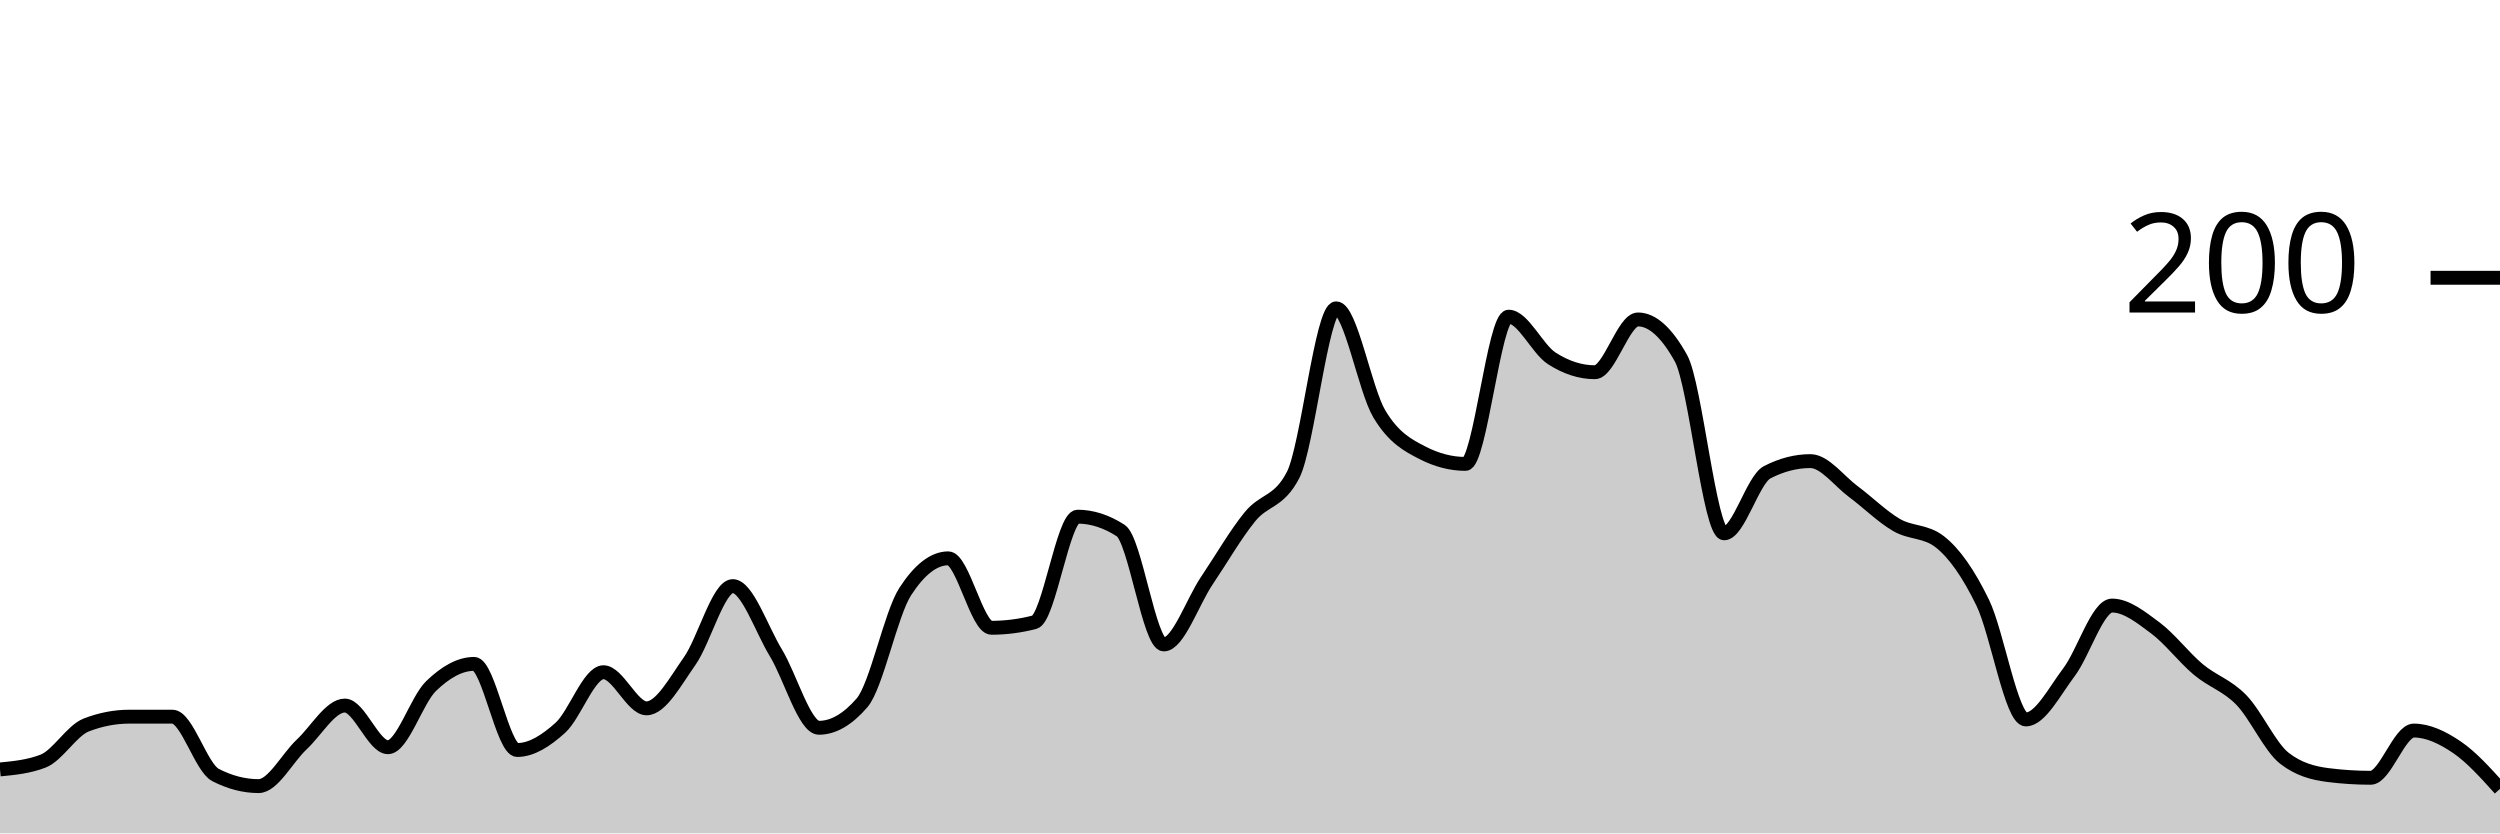
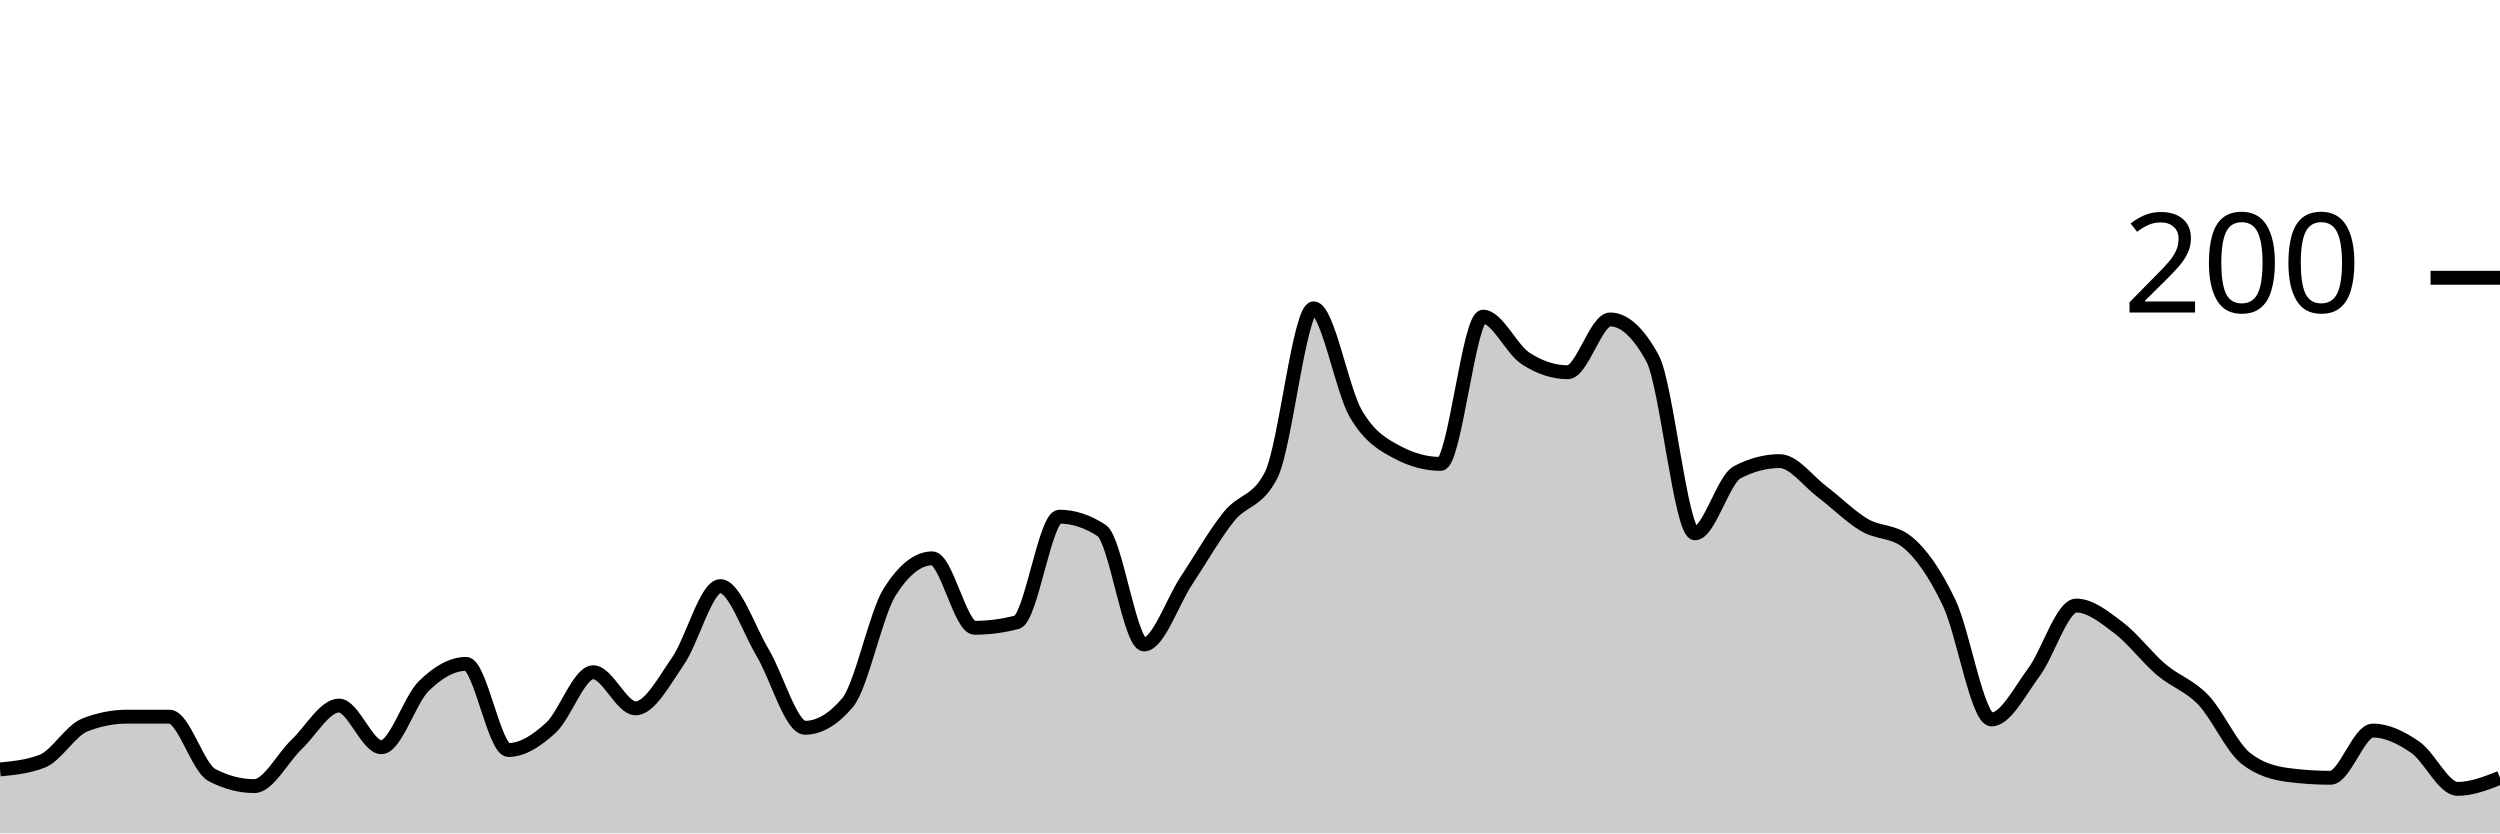
<svg xmlns="http://www.w3.org/2000/svg" viewBox="0 0 180 60">
  <g transform="translate(0,20)">
-     <path class="area" fill="rgba(0, 0, 0, 0.2)" d="M0,35.4C1.034,35.3,2.069,35.2,3.103,34.8C4.138,34.4,5.172,32.6,6.207,32.2C7.241,31.8,8.276,31.6,9.31,31.6C10.345,31.6,11.379,31.6,12.414,31.6C13.448,31.6,14.483,35.267,15.517,35.8C16.552,36.333,17.586,36.6,18.621,36.6C19.655,36.6,20.69,34.567,21.724,33.6C22.759,32.633,23.793,30.8,24.828,30.8C25.862,30.8,26.897,33.8,27.931,33.8C28.966,33.8,30,30.4,31.034,29.4C32.069,28.4,33.103,27.8,34.138,27.8C35.172,27.8,36.207,34,37.241,34C38.276,34,39.31,33.333,40.345,32.4C41.379,31.467,42.414,28.4,43.448,28.4C44.483,28.4,45.517,31,46.552,31C47.586,31,48.621,29.067,49.655,27.6C50.69,26.133,51.724,22.2,52.759,22.2C53.793,22.2,54.828,25.3,55.862,27C56.897,28.7,57.931,32.4,58.966,32.4C60,32.4,61.034,31.8,62.069,30.6C63.103,29.4,64.138,24.2,65.172,22.6C66.207,21,67.241,20.2,68.276,20.2C69.31,20.2,70.345,25.2,71.379,25.2C72.414,25.2,73.448,25.067,74.483,24.8C75.517,24.533,76.552,17.2,77.586,17.2C78.621,17.2,79.655,17.533,80.69,18.2C81.724,18.867,82.759,26.4,83.793,26.4C84.828,26.4,85.862,23.333,86.897,21.8C87.931,20.267,88.966,18.467,90,17.2C91.034,15.933,92.069,16.2,93.103,14.2C94.138,12.2,95.172,2.2,96.207,2.2C97.241,2.2,98.276,8.067,99.31,9.8C100.345,11.533,101.379,12.067,102.414,12.6C103.448,13.133,104.483,13.4,105.517,13.4C106.552,13.4,107.586,2.8,108.621,2.8C109.655,2.8,110.69,5.133,111.724,5.8C112.759,6.467,113.793,6.8,114.828,6.8C115.862,6.8,116.897,3,117.931,3C118.966,3,120,3.933,121.034,5.8C122.069,7.667,123.103,18.4,124.138,18.4C125.172,18.4,126.207,14.533,127.241,14C128.276,13.467,129.31,13.2,130.345,13.2C131.379,13.2,132.414,14.633,133.448,15.4C134.483,16.167,135.517,17.2,136.552,17.8C137.586,18.4,138.621,18.2,139.655,19C140.69,19.8,141.724,21.267,142.759,23.4C143.793,25.533,144.828,31.8,145.862,31.8C146.897,31.8,147.931,29.767,148.966,28.4C150,27.033,151.034,23.6,152.069,23.6C153.103,23.6,154.138,24.433,155.172,25.2C156.207,25.967,157.241,27.333,158.276,28.2C159.31,29.067,160.345,29.333,161.379,30.4C162.414,31.467,163.448,33.8,164.483,34.6C165.517,35.4,166.552,35.667,167.586,35.8C168.621,35.933,169.655,36,170.69,36C171.724,36,172.759,32.6,173.793,32.6C174.828,32.6,175.862,33.1,176.897,33.8C177.931,34.5,178.966,35.65,180,36.8L180,40C178.966,40,177.931,40,176.897,40C175.862,40,174.828,40,173.793,40C172.759,40,171.724,40,170.69,40C169.655,40,168.621,40,167.586,40C166.552,40,165.517,40,164.483,40C163.448,40,162.414,40,161.379,40C160.345,40,159.31,40,158.276,40C157.241,40,156.207,40,155.172,40C154.138,40,153.103,40,152.069,40C151.034,40,150,40,148.966,40C147.931,40,146.897,40,145.862,40C144.828,40,143.793,40,142.759,40C141.724,40,140.69,40,139.655,40C138.621,40,137.586,40,136.552,40C135.517,40,134.483,40,133.448,40C132.414,40,131.379,40,130.345,40C129.31,40,128.276,40,127.241,40C126.207,40,125.172,40,124.138,40C123.103,40,122.069,40,121.034,40C120,40,118.966,40,117.931,40C116.897,40,115.862,40,114.828,40C113.793,40,112.759,40,111.724,40C110.69,40,109.655,40,108.621,40C107.586,40,106.552,40,105.517,40C104.483,40,103.448,40,102.414,40C101.379,40,100.345,40,99.31,40C98.276,40,97.241,40,96.207,40C95.172,40,94.138,40,93.103,40C92.069,40,91.034,40,90,40C88.966,40,87.931,40,86.897,40C85.862,40,84.828,40,83.793,40C82.759,40,81.724,40,80.69,40C79.655,40,78.621,40,77.586,40C76.552,40,75.517,40,74.483,40C73.448,40,72.414,40,71.379,40C70.345,40,69.31,40,68.276,40C67.241,40,66.207,40,65.172,40C64.138,40,63.103,40,62.069,40C61.034,40,60,40,58.966,40C57.931,40,56.897,40,55.862,40C54.828,40,53.793,40,52.759,40C51.724,40,50.69,40,49.655,40C48.621,40,47.586,40,46.552,40C45.517,40,44.483,40,43.448,40C42.414,40,41.379,40,40.345,40C39.31,40,38.276,40,37.241,40C36.207,40,35.172,40,34.138,40C33.103,40,32.069,40,31.034,40C30,40,28.966,40,27.931,40C26.897,40,25.862,40,24.828,40C23.793,40,22.759,40,21.724,40C20.69,40,19.655,40,18.621,40C17.586,40,16.552,40,15.517,40C14.483,40,13.448,40,12.414,40C11.379,40,10.345,40,9.31,40C8.276,40,7.241,40,6.207,40C5.172,40,4.138,40,3.103,40C2.069,40,1.034,40,0,40Z" />
-     <path class="line" stroke="black" fill="none" d="M0,35.4C1.034,35.3,2.069,35.2,3.103,34.8C4.138,34.4,5.172,32.6,6.207,32.2C7.241,31.8,8.276,31.6,9.31,31.6C10.345,31.6,11.379,31.6,12.414,31.6C13.448,31.6,14.483,35.267,15.517,35.8C16.552,36.333,17.586,36.6,18.621,36.6C19.655,36.6,20.69,34.567,21.724,33.6C22.759,32.633,23.793,30.8,24.828,30.8C25.862,30.8,26.897,33.8,27.931,33.8C28.966,33.8,30,30.4,31.034,29.4C32.069,28.4,33.103,27.8,34.138,27.8C35.172,27.8,36.207,34,37.241,34C38.276,34,39.31,33.333,40.345,32.4C41.379,31.467,42.414,28.4,43.448,28.4C44.483,28.4,45.517,31,46.552,31C47.586,31,48.621,29.067,49.655,27.6C50.69,26.133,51.724,22.2,52.759,22.2C53.793,22.2,54.828,25.3,55.862,27C56.897,28.7,57.931,32.4,58.966,32.4C60,32.4,61.034,31.8,62.069,30.6C63.103,29.4,64.138,24.2,65.172,22.6C66.207,21,67.241,20.2,68.276,20.2C69.31,20.2,70.345,25.2,71.379,25.2C72.414,25.2,73.448,25.067,74.483,24.8C75.517,24.533,76.552,17.2,77.586,17.2C78.621,17.2,79.655,17.533,80.69,18.2C81.724,18.867,82.759,26.4,83.793,26.4C84.828,26.4,85.862,23.333,86.897,21.8C87.931,20.267,88.966,18.467,90,17.2C91.034,15.933,92.069,16.2,93.103,14.2C94.138,12.2,95.172,2.2,96.207,2.2C97.241,2.2,98.276,8.067,99.31,9.8C100.345,11.533,101.379,12.067,102.414,12.6C103.448,13.133,104.483,13.4,105.517,13.4C106.552,13.4,107.586,2.8,108.621,2.8C109.655,2.8,110.69,5.133,111.724,5.8C112.759,6.467,113.793,6.8,114.828,6.8C115.862,6.8,116.897,3,117.931,3C118.966,3,120,3.933,121.034,5.8C122.069,7.667,123.103,18.4,124.138,18.4C125.172,18.4,126.207,14.533,127.241,14C128.276,13.467,129.31,13.2,130.345,13.2C131.379,13.2,132.414,14.633,133.448,15.4C134.483,16.167,135.517,17.2,136.552,17.8C137.586,18.4,138.621,18.2,139.655,19C140.69,19.8,141.724,21.267,142.759,23.4C143.793,25.533,144.828,31.8,145.862,31.8C146.897,31.8,147.931,29.767,148.966,28.4C150,27.033,151.034,23.6,152.069,23.6C153.103,23.6,154.138,24.433,155.172,25.2C156.207,25.967,157.241,27.333,158.276,28.2C159.31,29.067,160.345,29.333,161.379,30.4C162.414,31.467,163.448,33.8,164.483,34.6C165.517,35.4,166.552,35.667,167.586,35.8C168.621,35.933,169.655,36,170.69,36C171.724,36,172.759,32.6,173.793,32.6C174.828,32.6,175.862,33.1,176.897,33.8C177.931,34.5,178.966,35.65,180,36.8" />
+     <path class="area" fill="rgba(0, 0, 0, 0.2)" d="M0,35.4C1.017,35.3,2.034,35.2,3.051,34.8C4.068,34.4,5.085,32.6,6.102,32.2C7.119,31.8,8.136,31.6,9.153,31.6C10.169,31.6,11.186,31.6,12.203,31.6C13.22,31.6,14.237,35.267,15.254,35.8C16.271,36.333,17.288,36.6,18.305,36.6C19.322,36.6,20.339,34.567,21.356,33.6C22.373,32.633,23.39,30.8,24.407,30.8C25.424,30.8,26.441,33.8,27.458,33.8C28.475,33.8,29.492,30.4,30.508,29.4C31.525,28.4,32.542,27.8,33.559,27.8C34.576,27.8,35.593,34,36.61,34C37.627,34,38.644,33.333,39.661,32.4C40.678,31.467,41.695,28.4,42.712,28.4C43.729,28.4,44.746,31,45.763,31C46.78,31,47.797,29.067,48.814,27.6C49.831,26.133,50.847,22.2,51.864,22.2C52.881,22.2,53.898,25.3,54.915,27C55.932,28.7,56.949,32.4,57.966,32.4C58.983,32.4,60,31.8,61.017,30.6C62.034,29.4,63.051,24.2,64.068,22.6C65.085,21,66.102,20.2,67.119,20.2C68.136,20.2,69.153,25.2,70.169,25.2C71.186,25.2,72.203,25.067,73.22,24.8C74.237,24.533,75.254,17.2,76.271,17.2C77.288,17.2,78.305,17.533,79.322,18.2C80.339,18.867,81.356,26.4,82.373,26.4C83.39,26.4,84.407,23.333,85.424,21.8C86.441,20.267,87.458,18.467,88.475,17.2C89.492,15.933,90.508,16.2,91.525,14.2C92.542,12.2,93.559,2.2,94.576,2.2C95.593,2.2,96.61,8.067,97.627,9.8C98.644,11.533,99.661,12.067,100.678,12.6C101.695,13.133,102.712,13.4,103.729,13.4C104.746,13.4,105.763,2.8,106.78,2.8C107.797,2.8,108.814,5.133,109.831,5.8C110.847,6.467,111.864,6.8,112.881,6.8C113.898,6.8,114.915,3,115.932,3C116.949,3,117.966,3.933,118.983,5.8C120,7.667,121.017,18.4,122.034,18.4C123.051,18.4,124.068,14.533,125.085,14C126.102,13.467,127.119,13.2,128.136,13.2C129.153,13.2,130.169,14.633,131.186,15.4C132.203,16.167,133.22,17.2,134.237,17.8C135.254,18.4,136.271,18.2,137.288,19C138.305,19.8,139.322,21.267,140.339,23.4C141.356,25.533,142.373,31.8,143.39,31.8C144.407,31.8,145.424,29.767,146.441,28.4C147.458,27.033,148.475,23.6,149.492,23.6C150.508,23.6,151.525,24.433,152.542,25.2C153.559,25.967,154.576,27.333,155.593,28.2C156.61,29.067,157.627,29.333,158.644,30.4C159.661,31.467,160.678,33.8,161.695,34.6C162.712,35.4,163.729,35.667,164.746,35.8C165.763,35.933,166.78,36,167.797,36C168.814,36,169.831,32.6,170.847,32.6C171.864,32.6,172.881,33.1,173.898,33.8C174.915,34.5,175.932,36.8,176.949,36.8C177.966,36.8,178.983,36.4,180,36L180,40C178.983,40,177.966,40,176.949,40C175.932,40,174.915,40,173.898,40C172.881,40,171.864,40,170.847,40C169.831,40,168.814,40,167.797,40C166.78,40,165.763,40,164.746,40C163.729,40,162.712,40,161.695,40C160.678,40,159.661,40,158.644,40C157.627,40,156.61,40,155.593,40C154.576,40,153.559,40,152.542,40C151.525,40,150.508,40,149.492,40C148.475,40,147.458,40,146.441,40C145.424,40,144.407,40,143.39,40C142.373,40,141.356,40,140.339,40C139.322,40,138.305,40,137.288,40C136.271,40,135.254,40,134.237,40C133.22,40,132.203,40,131.186,40C130.169,40,129.153,40,128.136,40C127.119,40,126.102,40,125.085,40C124.068,40,123.051,40,122.034,40C121.017,40,120,40,118.983,40C117.966,40,116.949,40,115.932,40C114.915,40,113.898,40,112.881,40C111.864,40,110.847,40,109.831,40C108.814,40,107.797,40,106.78,40C105.763,40,104.746,40,103.729,40C102.712,40,101.695,40,100.678,40C99.661,40,98.644,40,97.627,40C96.61,40,95.593,40,94.576,40C93.559,40,92.542,40,91.525,40C90.508,40,89.492,40,88.475,40C87.458,40,86.441,40,85.424,40C84.407,40,83.39,40,82.373,40C81.356,40,80.339,40,79.322,40C78.305,40,77.288,40,76.271,40C75.254,40,74.237,40,73.22,40C72.203,40,71.186,40,70.169,40C69.153,40,68.136,40,67.119,40C66.102,40,65.085,40,64.068,40C63.051,40,62.034,40,61.017,40C60,40,58.983,40,57.966,40C56.949,40,55.932,40,54.915,40C53.898,40,52.881,40,51.864,40C50.847,40,49.831,40,48.814,40C47.797,40,46.78,40,45.763,40C44.746,40,43.729,40,42.712,40C41.695,40,40.678,40,39.661,40C38.644,40,37.627,40,36.61,40C35.593,40,34.576,40,33.559,40C32.542,40,31.525,40,30.508,40C29.492,40,28.475,40,27.458,40C26.441,40,25.424,40,24.407,40C23.39,40,22.373,40,21.356,40C20.339,40,19.322,40,18.305,40C17.288,40,16.271,40,15.254,40C14.237,40,13.22,40,12.203,40C11.186,40,10.169,40,9.153,40C8.136,40,7.119,40,6.102,40C5.085,40,4.068,40,3.051,40C2.034,40,1.017,40,0,40Z" />
+     <path class="line" stroke="black" fill="none" d="M0,35.4C1.017,35.3,2.034,35.2,3.051,34.8C4.068,34.4,5.085,32.6,6.102,32.2C7.119,31.8,8.136,31.6,9.153,31.6C10.169,31.6,11.186,31.6,12.203,31.6C13.22,31.6,14.237,35.267,15.254,35.8C16.271,36.333,17.288,36.6,18.305,36.6C19.322,36.6,20.339,34.567,21.356,33.6C22.373,32.633,23.39,30.8,24.407,30.8C25.424,30.8,26.441,33.8,27.458,33.8C28.475,33.8,29.492,30.4,30.508,29.4C31.525,28.4,32.542,27.8,33.559,27.8C34.576,27.8,35.593,34,36.61,34C37.627,34,38.644,33.333,39.661,32.4C40.678,31.467,41.695,28.4,42.712,28.4C43.729,28.4,44.746,31,45.763,31C46.78,31,47.797,29.067,48.814,27.6C49.831,26.133,50.847,22.2,51.864,22.2C52.881,22.2,53.898,25.3,54.915,27C55.932,28.7,56.949,32.4,57.966,32.4C58.983,32.4,60,31.8,61.017,30.6C62.034,29.4,63.051,24.2,64.068,22.6C65.085,21,66.102,20.2,67.119,20.2C68.136,20.2,69.153,25.2,70.169,25.2C71.186,25.2,72.203,25.067,73.22,24.8C74.237,24.533,75.254,17.2,76.271,17.2C77.288,17.2,78.305,17.533,79.322,18.2C80.339,18.867,81.356,26.4,82.373,26.4C83.39,26.4,84.407,23.333,85.424,21.8C86.441,20.267,87.458,18.467,88.475,17.2C89.492,15.933,90.508,16.2,91.525,14.2C92.542,12.2,93.559,2.2,94.576,2.2C95.593,2.2,96.61,8.067,97.627,9.8C98.644,11.533,99.661,12.067,100.678,12.6C101.695,13.133,102.712,13.4,103.729,13.4C104.746,13.4,105.763,2.8,106.78,2.8C107.797,2.8,108.814,5.133,109.831,5.8C110.847,6.467,111.864,6.8,112.881,6.8C113.898,6.8,114.915,3,115.932,3C116.949,3,117.966,3.933,118.983,5.8C120,7.667,121.017,18.4,122.034,18.4C123.051,18.4,124.068,14.533,125.085,14C126.102,13.467,127.119,13.2,128.136,13.2C129.153,13.2,130.169,14.633,131.186,15.4C132.203,16.167,133.22,17.2,134.237,17.8C135.254,18.4,136.271,18.2,137.288,19C138.305,19.8,139.322,21.267,140.339,23.4C141.356,25.533,142.373,31.8,143.39,31.8C144.407,31.8,145.424,29.767,146.441,28.4C147.458,27.033,148.475,23.6,149.492,23.6C150.508,23.6,151.525,24.433,152.542,25.2C153.559,25.967,154.576,27.333,155.593,28.2C156.61,29.067,157.627,29.333,158.644,30.4C159.661,31.467,160.678,33.8,161.695,34.6C162.712,35.4,163.729,35.667,164.746,35.8C165.763,35.933,166.78,36,167.797,36C168.814,36,169.831,32.6,170.847,32.6C171.864,32.6,172.881,33.1,173.898,33.8C174.915,34.5,175.932,36.8,176.949,36.8C177.966,36.8,178.983,36.4,180,36" />
    <path class="axis-ceiling" stroke-width="1" stroke="black" fill="none" d="M175,0L180,0" />
    <text class="axis-ceiling-label" font-family="sans-serif" text-anchor="end" font-size="10px" x="170" y="2.5">200</text>
  </g>
</svg>
